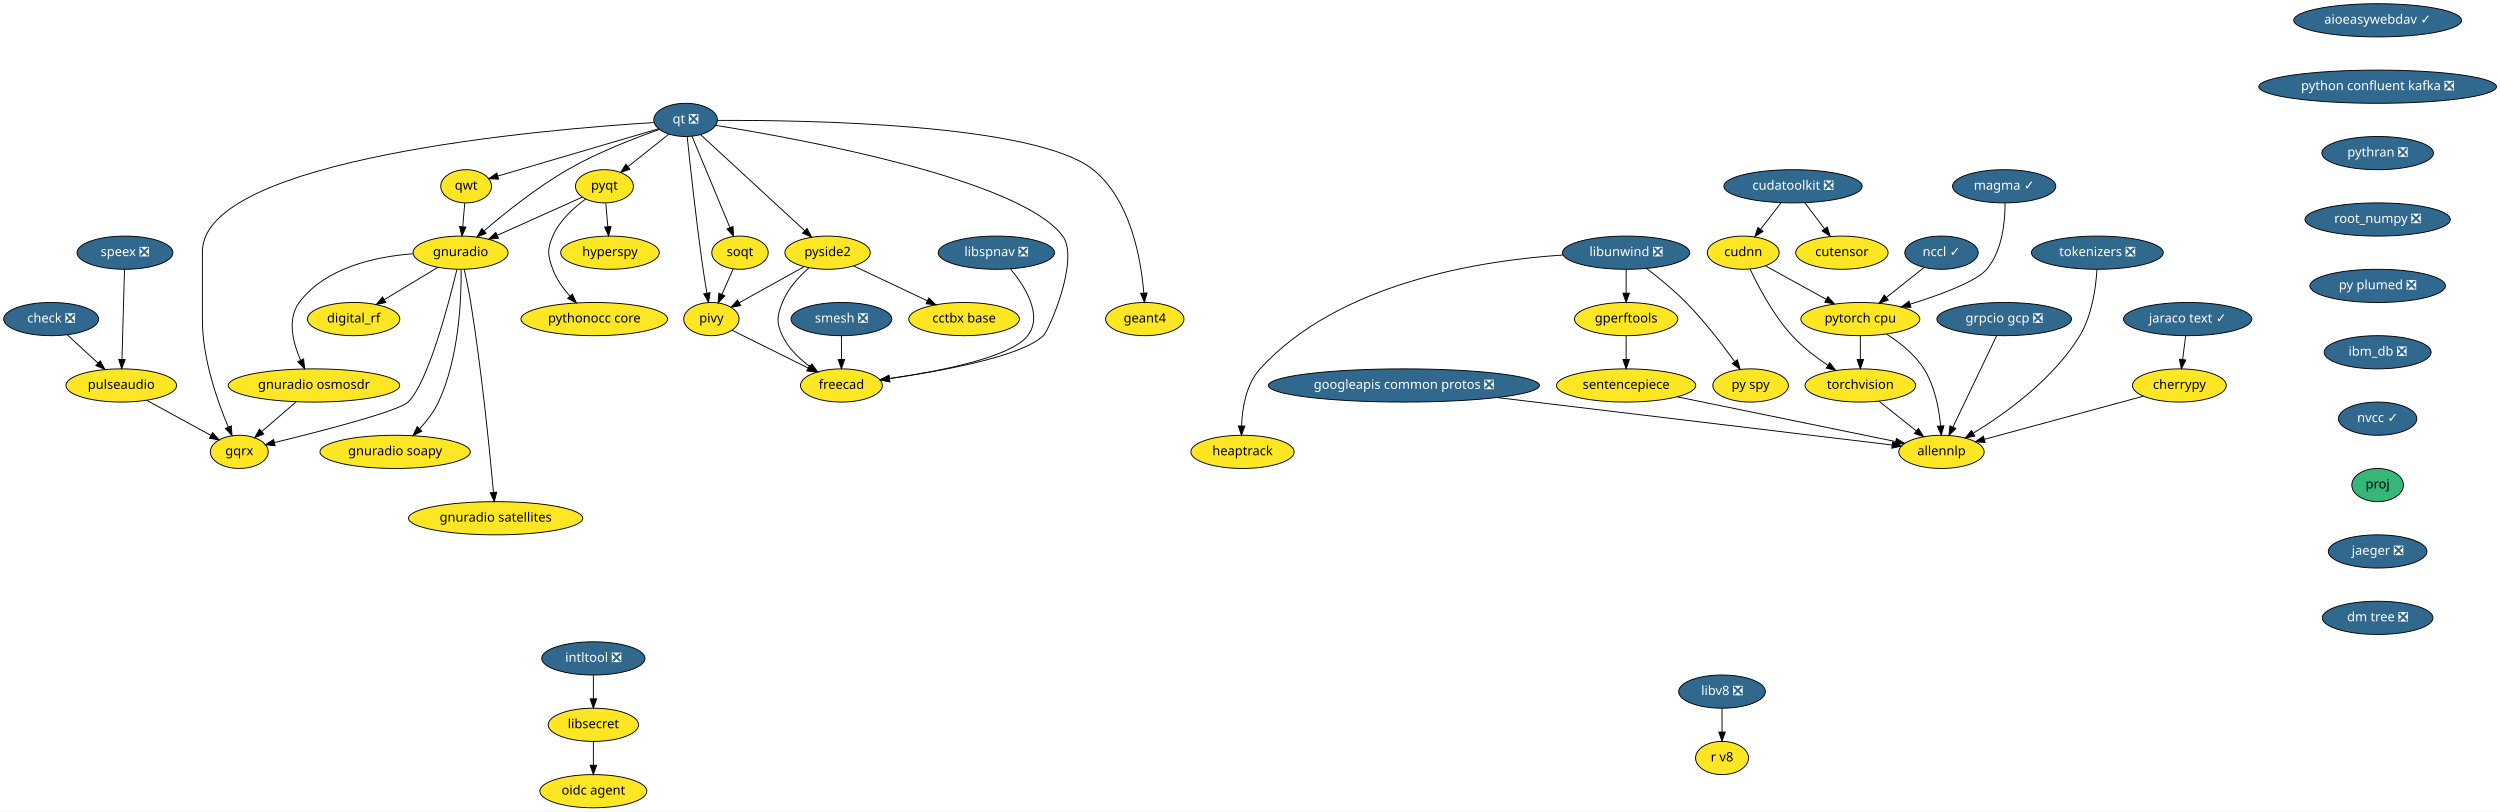
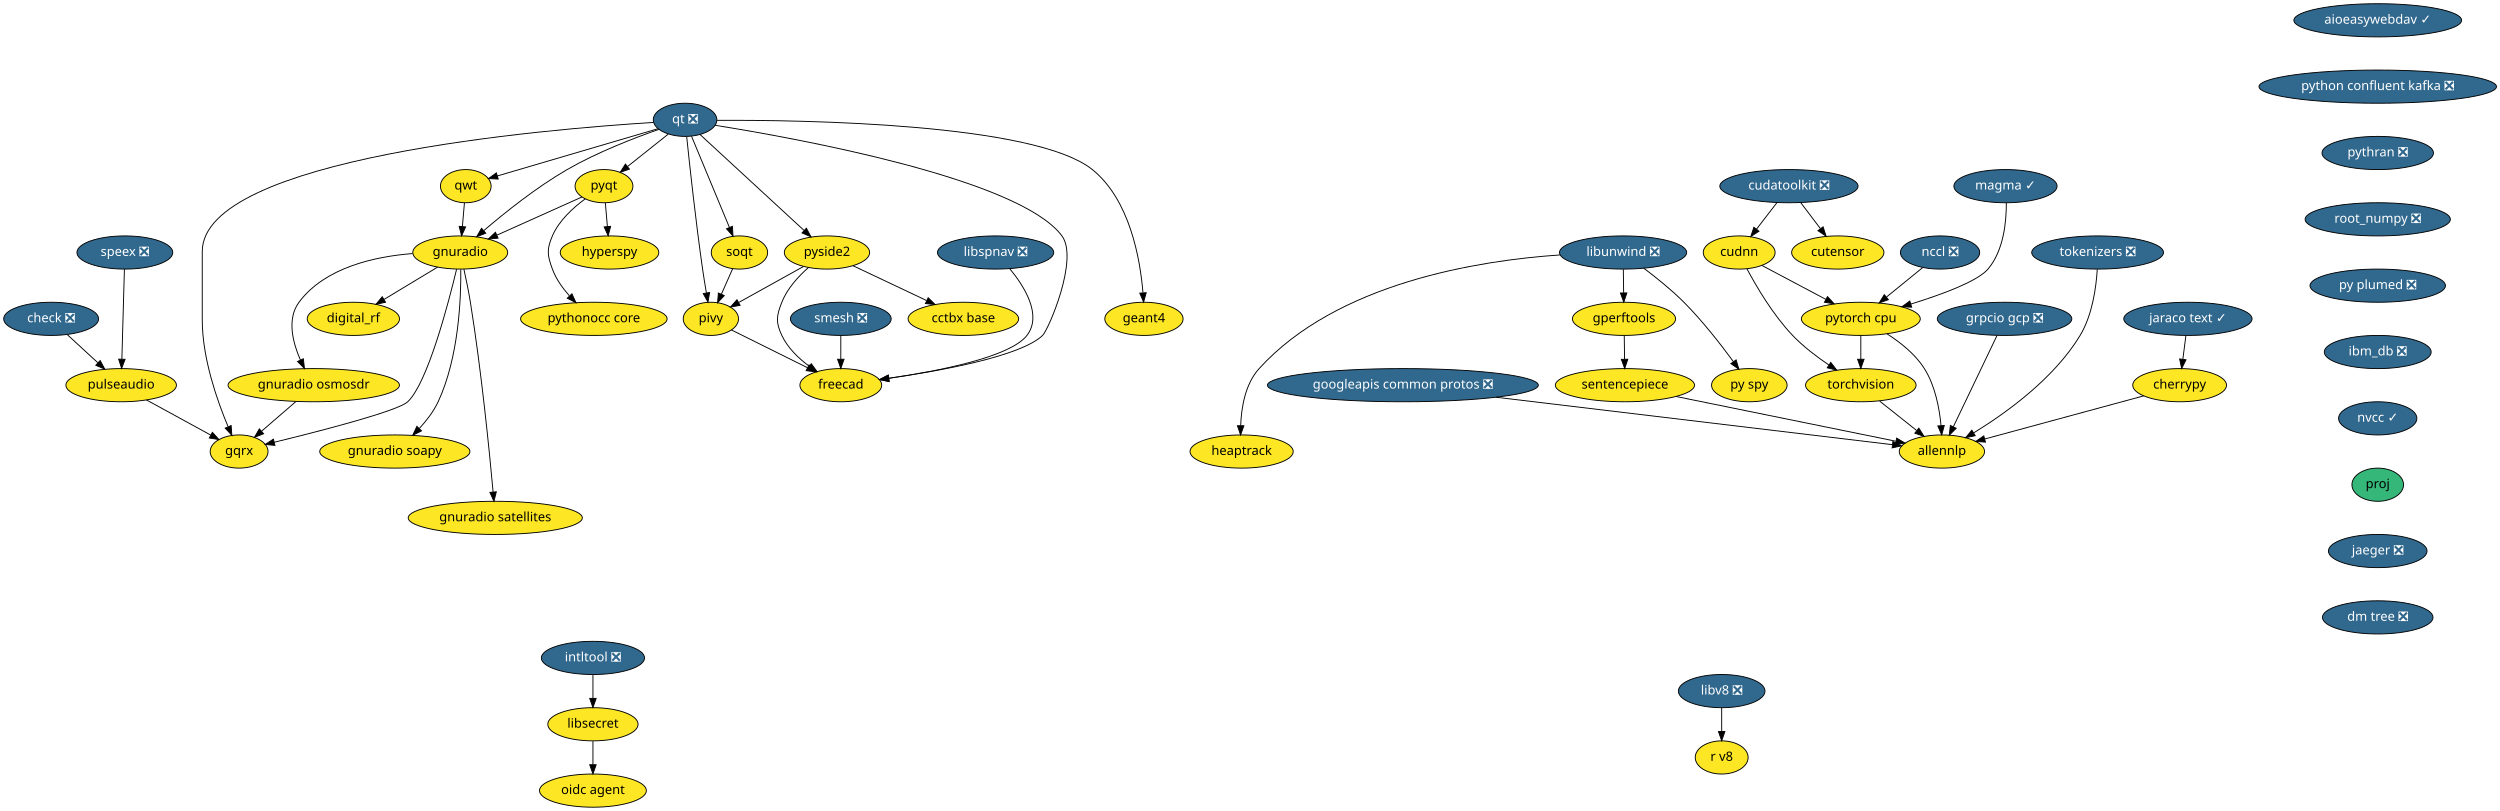
- <svg xmlns="http://www.w3.org/2000/svg" xmlns:xlink="http://www.w3.org/1999/xlink" width="2711pt" height="880pt" viewBox="0.00 0.00 2711.19 880.00">
+ <svg xmlns="http://www.w3.org/2000/svg" xmlns:xlink="http://www.w3.org/1999/xlink" width="2713pt" height="880pt" viewBox="0.00 0.00 2713.19 880.00">
  <g id="graph0" class="graph" transform="scale(1 1) rotate(0) translate(4 876)">
-     <polygon fill="white" stroke="transparent" points="-4,4 -4,-876 2707.19,-876 2707.19,4 -4,4" />
+     <polygon fill="white" stroke="transparent" points="-4,4 -4,-876 2709.19,-876 2709.19,4 -4,4" />
    <g id="node1" class="node">
      <g id="a_node1">
        <a xlink:href="https://github.com/conda-forge/aioeasywebdav-feedstock/pull/10" xlink:title="aioeasywebdav ✓">
-           <ellipse fill="#31688e" stroke="black" cx="2574.5" cy="-854" rx="91" ry="18" />
-           <text text-anchor="middle" x="2574.5" y="-850.3" font-family="Times-Roman" font-size="14.00" fill="white">aioeasywebdav ✓</text>
+           <ellipse fill="#31688e" stroke="black" cx="2576.5" cy="-854" rx="91" ry="18" />
+           <text text-anchor="middle" x="2576.5" y="-850.3" font-family="Times-Roman" font-size="14.00" fill="white">aioeasywebdav ✓</text>
        </a>
      </g>
    </g>
    <g id="node2" class="node">
      <g id="a_node2">
        <a xlink:href="https://github.com/conda-forge/python-confluent-kafka-feedstock/pull/37" xlink:title="python confluent kafka ❎">
-           <ellipse fill="#31688e" stroke="black" cx="2574.5" cy="-782" rx="128.88" ry="18" />
-           <text text-anchor="middle" x="2574.5" y="-778.3" font-family="Times-Roman" font-size="14.00" fill="white">python confluent kafka ❎</text>
+           <ellipse fill="#31688e" stroke="black" cx="2576.5" cy="-782" rx="128.88" ry="18" />
+           <text text-anchor="middle" x="2576.5" y="-778.3" font-family="Times-Roman" font-size="14.00" fill="white">python confluent kafka ❎</text>
        </a>
      </g>
    </g>
    <g id="node25" class="node">
      <g id="a_node25">
        <a xlink:href="https://github.com/conda-forge/pythran-feedstock/pull/50" xlink:title="pythran ❎">
-           <ellipse fill="#31688e" stroke="black" cx="2574.5" cy="-710" rx="60.5" ry="18" />
-           <text text-anchor="middle" x="2574.5" y="-706.3" font-family="Times-Roman" font-size="14.00" fill="white">pythran ❎</text>
+           <ellipse fill="#31688e" stroke="black" cx="2576.5" cy="-710" rx="60.5" ry="18" />
+           <text text-anchor="middle" x="2576.5" y="-706.3" font-family="Times-Roman" font-size="14.00" fill="white">pythran ❎</text>
        </a>
      </g>
    </g>
    <g id="node3" class="node">
      <g id="a_node3">
        <a xlink:href="https://github.com/conda-forge/check-feedstock/pull/19" xlink:title="check ❎">
          <ellipse fill="#31688e" stroke="black" cx="51.5" cy="-530" rx="51.5" ry="18" />
          <text text-anchor="middle" x="51.5" y="-526.3" font-family="Times-Roman" font-size="14.00" fill="white">check ❎</text>
        </a>
      </g>
    </g>
    <g id="node4" class="node">
      <g id="a_node4">
        <a xlink:href="https://github.com/conda-forge/pulseaudio-feedstock" xlink:title="pulseaudio">
          <ellipse fill="#fde725" stroke="black" cx="127.5" cy="-458" rx="60" ry="18" />
          <text text-anchor="middle" x="127.5" y="-454.3" font-family="Times-Roman" font-size="14.00">pulseaudio</text>
        </a>
      </g>
    </g>
    <g id="edge2" class="edge">
      <path fill="none" stroke="black" d="M69.13,-512.76C78.94,-503.73 91.32,-492.33 102.15,-482.35" />
      <polygon fill="black" stroke="black" points="104.72,-484.74 109.71,-475.39 99.98,-479.59 104.72,-484.74" />
    </g>
    <g id="node5" class="node">
      <g id="a_node5">
        <a xlink:href="https://github.com/conda-forge/gqrx-feedstock" xlink:title="gqrx">
          <ellipse fill="#fde725" stroke="black" cx="255.5" cy="-386" rx="31.4" ry="18" />
          <text text-anchor="middle" x="255.5" y="-382.3" font-family="Times-Roman" font-size="14.00">gqrx</text>
        </a>
      </g>
    </g>
    <g id="edge3" class="edge">
      <path fill="none" stroke="black" d="M154.96,-441.98C175.44,-430.79 203.42,-415.48 224.66,-403.86" />
      <polygon fill="black" stroke="black" points="226.51,-406.84 233.61,-398.97 223.15,-400.7 226.51,-406.84" />
    </g>
    <g id="node6" class="node">
      <g id="a_node6">
        <a xlink:href="https://github.com/conda-forge/cherrypy-feedstock" xlink:title="cherrypy">
-           <ellipse fill="#fde725" stroke="black" cx="2359.5" cy="-458" rx="50.89" ry="18" />
-           <text text-anchor="middle" x="2359.5" y="-454.3" font-family="Times-Roman" font-size="14.00">cherrypy</text>
+           <ellipse fill="#fde725" stroke="black" cx="2361.5" cy="-458" rx="50.89" ry="18" />
+           <text text-anchor="middle" x="2361.5" y="-454.3" font-family="Times-Roman" font-size="14.00">cherrypy</text>
        </a>
      </g>
    </g>
    <g id="node7" class="node">
      <g id="a_node7">
        <a xlink:href="https://github.com/conda-forge/allennlp-feedstock" xlink:title="allennlp">
-           <ellipse fill="#fde725" stroke="black" cx="2101.5" cy="-386" rx="46.29" ry="18" />
-           <text text-anchor="middle" x="2101.5" y="-382.3" font-family="Times-Roman" font-size="14.00">allennlp</text>
+           <ellipse fill="#fde725" stroke="black" cx="2103.5" cy="-386" rx="46.29" ry="18" />
+           <text text-anchor="middle" x="2103.5" y="-382.3" font-family="Times-Roman" font-size="14.00">allennlp</text>
        </a>
      </g>
    </g>
    <g id="edge4" class="edge">
-       <path fill="none" stroke="black" d="M2320.6,-446.44C2274.37,-433.9 2197.32,-413 2147.99,-399.61" />
-       <polygon fill="black" stroke="black" points="2148.78,-396.2 2138.21,-396.96 2146.95,-402.96 2148.78,-396.2" />
+       <path fill="none" stroke="black" d="M2322.6,-446.44C2276.37,-433.9 2199.32,-413 2149.99,-399.61" />
+       <polygon fill="black" stroke="black" points="2150.78,-396.2 2140.21,-396.96 2148.95,-402.96 2150.78,-396.2" />
    </g>
    <g id="node8" class="node">
      <g id="a_node8">
        <a xlink:href="https://github.com/conda-forge/googleapis-common-protos-feedstock/pull/27" xlink:title="googleapis common protos ❎">
          <ellipse fill="#31688e" stroke="black" cx="1518.5" cy="-458" rx="147" ry="18" />
          <text text-anchor="middle" x="1518.5" y="-454.3" font-family="Times-Roman" font-size="14.00" fill="white">googleapis common protos ❎</text>
        </a>
      </g>
    </g>
    <g id="edge5" class="edge">
-       <path fill="none" stroke="black" d="M1619.39,-444.89C1743.75,-429.95 1950.54,-405.13 2047.81,-393.45" />
-       <polygon fill="black" stroke="black" points="2048.48,-396.89 2058,-392.22 2047.65,-389.94 2048.48,-396.89" />
+       <path fill="none" stroke="black" d="M1619.73,-444.89C1744.52,-429.95 1952.02,-405.13 2049.62,-393.45" />
+       <polygon fill="black" stroke="black" points="2050.33,-396.89 2059.85,-392.22 2049.5,-389.94 2050.33,-396.89" />
    </g>
    <g id="node9" class="node">
      <g id="a_node9">
        <a xlink:href="https://github.com/conda-forge/hyperspy-feedstock" xlink:title="hyperspy">
          <ellipse fill="#fde725" stroke="black" cx="657.5" cy="-602" rx="53.5" ry="18" />
          <text text-anchor="middle" x="657.5" y="-598.3" font-family="Times-Roman" font-size="14.00">hyperspy</text>
        </a>
      </g>
    </g>
    <g id="node10" class="node">
      <g id="a_node10">
        <a xlink:href="https://github.com/conda-forge/intltool-feedstock/pull/5" xlink:title="intltool ❎">
          <ellipse fill="#31688e" stroke="black" cx="639.5" cy="-162" rx="56" ry="18" />
          <text text-anchor="middle" x="639.5" y="-158.3" font-family="Times-Roman" font-size="14.00" fill="white">intltool ❎</text>
        </a>
      </g>
    </g>
    <g id="node11" class="node">
      <g id="a_node11">
        <a xlink:href="https://github.com/conda-forge/libsecret-feedstock" xlink:title="libsecret">
          <ellipse fill="#fde725" stroke="black" cx="639.5" cy="-90" rx="48.99" ry="18" />
          <text text-anchor="middle" x="639.5" y="-86.3" font-family="Times-Roman" font-size="14.00">libsecret</text>
        </a>
      </g>
    </g>
    <g id="edge6" class="edge">
      <path fill="none" stroke="black" d="M639.5,-143.7C639.5,-135.98 639.5,-126.71 639.5,-118.11" />
      <polygon fill="black" stroke="black" points="643,-118.1 639.5,-108.1 636,-118.1 643,-118.1" />
    </g>
    <g id="node12" class="node">
      <g id="a_node12">
        <a xlink:href="https://github.com/conda-forge/oidc-agent-feedstock" xlink:title="oidc agent">
          <ellipse fill="#fde725" stroke="black" cx="639.5" cy="-18" rx="58" ry="18" />
          <text text-anchor="middle" x="639.5" y="-14.3" font-family="Times-Roman" font-size="14.00">oidc agent</text>
        </a>
      </g>
    </g>
    <g id="edge7" class="edge">
      <path fill="none" stroke="black" d="M639.5,-71.7C639.5,-63.98 639.5,-54.71 639.5,-46.11" />
      <polygon fill="black" stroke="black" points="643,-46.1 639.5,-36.1 636,-46.1 643,-46.1" />
    </g>
    <g id="node13" class="node">
      <g id="a_node13">
        <a xlink:href="https://github.com/conda-forge/libunwind-feedstock/pull/14" xlink:title="libunwind ❎">
-           <ellipse fill="#31688e" stroke="black" cx="1759.5" cy="-602" rx="69" ry="18" />
-           <text text-anchor="middle" x="1759.5" y="-598.3" font-family="Times-Roman" font-size="14.00" fill="white">libunwind ❎</text>
+           <ellipse fill="#31688e" stroke="black" cx="1757.5" cy="-602" rx="69" ry="18" />
+           <text text-anchor="middle" x="1757.5" y="-598.3" font-family="Times-Roman" font-size="14.00" fill="white">libunwind ❎</text>
        </a>
      </g>
    </g>
    <g id="node14" class="node">
      <g id="a_node14">
        <a xlink:href="https://github.com/conda-forge/gperftools-feedstock" xlink:title="gperftools">
-           <ellipse fill="#fde725" stroke="black" cx="1759.5" cy="-530" rx="56" ry="18" />
-           <text text-anchor="middle" x="1759.5" y="-526.3" font-family="Times-Roman" font-size="14.00">gperftools</text>
+           <ellipse fill="#fde725" stroke="black" cx="1758.5" cy="-530" rx="56" ry="18" />
+           <text text-anchor="middle" x="1758.5" y="-526.3" font-family="Times-Roman" font-size="14.00">gperftools</text>
        </a>
      </g>
    </g>
    <g id="edge8" class="edge">
-       <path fill="none" stroke="black" d="M1759.5,-583.7C1759.5,-575.98 1759.5,-566.71 1759.5,-558.11" />
-       <polygon fill="black" stroke="black" points="1763,-558.1 1759.5,-548.1 1756,-558.1 1763,-558.1" />
+       <path fill="none" stroke="black" d="M1757.75,-583.7C1757.86,-575.98 1757.99,-566.71 1758.11,-558.11" />
+       <polygon fill="black" stroke="black" points="1761.61,-558.15 1758.26,-548.1 1754.61,-558.05 1761.61,-558.15" />
    </g>
    <g id="node15" class="node">
      <g id="a_node15">
        <a xlink:href="https://github.com/conda-forge/py-spy-feedstock" xlink:title="py spy">
          <ellipse fill="#fde725" stroke="black" cx="1894.5" cy="-458" rx="41" ry="18" />
          <text text-anchor="middle" x="1894.5" y="-454.3" font-family="Times-Roman" font-size="14.00">py spy</text>
        </a>
      </g>
    </g>
    <g id="edge9" class="edge">
-       <path fill="none" stroke="black" d="M1781.6,-584.93C1794.68,-574.96 1811.23,-561.5 1824.5,-548 1844.24,-527.91 1863.82,-502.42 1877.23,-483.87" />
-       <polygon fill="black" stroke="black" points="1880.15,-485.81 1883.11,-475.64 1874.45,-481.74 1880.15,-485.81" />
+       <path fill="none" stroke="black" d="M1779.93,-584.95C1793.2,-574.99 1810.01,-561.53 1823.5,-548 1843.62,-527.82 1863.59,-502.14 1877.21,-483.56" />
+       <polygon fill="black" stroke="black" points="1880.15,-485.47 1883.17,-475.31 1874.47,-481.37 1880.15,-485.47" />
    </g>
    <g id="node16" class="node">
      <g id="a_node16">
        <a xlink:href="https://github.com/conda-forge/heaptrack-feedstock" xlink:title="heaptrack">
          <ellipse fill="#fde725" stroke="black" cx="1343.5" cy="-386" rx="56" ry="18" />
          <text text-anchor="middle" x="1343.5" y="-382.3" font-family="Times-Roman" font-size="14.00">heaptrack</text>
        </a>
      </g>
    </g>
    <g id="edge10" class="edge">
-       <path fill="none" stroke="black" d="M1690.97,-599.47C1601.86,-593.61 1447.58,-569.55 1362.5,-476 1347.34,-459.33 1343.17,-433.62 1342.46,-414.11" />
-       <polygon fill="black" stroke="black" points="1345.96,-413.97 1342.37,-404.01 1338.96,-414.04 1345.96,-413.97" />
+       <path fill="none" stroke="black" d="M1688.93,-599.34C1600.2,-593.31 1447.01,-569.05 1362.5,-476 1347.35,-459.32 1343.19,-433.61 1342.47,-414.1" />
+       <polygon fill="black" stroke="black" points="1345.96,-413.97 1342.37,-404 1338.96,-414.03 1345.96,-413.97" />
    </g>
    <g id="node17" class="node">
      <g id="a_node17">
        <a xlink:href="https://github.com/conda-forge/sentencepiece-feedstock" xlink:title="sentencepiece">
          <ellipse fill="#fde725" stroke="black" cx="1759.5" cy="-458" rx="75.5" ry="18" />
          <text text-anchor="middle" x="1759.5" y="-454.3" font-family="Times-Roman" font-size="14.00">sentencepiece</text>
        </a>
      </g>
    </g>
    <g id="edge11" class="edge">
-       <path fill="none" stroke="black" d="M1759.5,-511.7C1759.5,-503.98 1759.5,-494.71 1759.5,-486.11" />
-       <polygon fill="black" stroke="black" points="1763,-486.1 1759.5,-476.1 1756,-486.1 1763,-486.1" />
+       <path fill="none" stroke="black" d="M1758.75,-511.7C1758.86,-503.98 1758.99,-494.71 1759.11,-486.11" />
+       <polygon fill="black" stroke="black" points="1762.61,-486.15 1759.26,-476.1 1755.61,-486.05 1762.61,-486.15" />
    </g>
    <g id="edge39" class="edge">
-       <path fill="none" stroke="black" d="M1814.83,-445.68C1880.37,-432.26 1988.6,-410.11 2051.65,-397.2" />
-       <polygon fill="black" stroke="black" points="2052.65,-400.57 2061.74,-395.14 2051.24,-393.71 2052.65,-400.57" />
+       <path fill="none" stroke="black" d="M1815.15,-445.68C1881.08,-432.26 1989.94,-410.11 2053.36,-397.2" />
+       <polygon fill="black" stroke="black" points="2054.41,-400.56 2063.51,-395.14 2053.01,-393.7 2054.41,-400.56" />
    </g>
    <g id="node18" class="node">
      <g id="a_node18">
        <a xlink:href="https://github.com/conda-forge/pyqt-feedstock" xlink:title="pyqt">
          <ellipse fill="#fde725" stroke="black" cx="651.5" cy="-674" rx="31.4" ry="18" />
          <text text-anchor="middle" x="651.5" y="-670.3" font-family="Times-Roman" font-size="14.00">pyqt</text>
        </a>
      </g>
    </g>
    <g id="edge12" class="edge">
      <path fill="none" stroke="black" d="M652.98,-655.7C653.64,-647.98 654.44,-638.71 655.18,-630.11" />
      <polygon fill="black" stroke="black" points="658.67,-630.37 656.03,-620.1 651.69,-629.77 658.67,-630.37" />
    </g>
    <g id="node19" class="node">
      <g id="a_node19">
        <a xlink:href="https://github.com/conda-forge/gnuradio-feedstock" xlink:title="gnuradio">
          <ellipse fill="#fde725" stroke="black" cx="495.5" cy="-602" rx="51.5" ry="18" />
          <text text-anchor="middle" x="495.5" y="-598.3" font-family="Times-Roman" font-size="14.00">gnuradio</text>
        </a>
      </g>
    </g>
    <g id="edge13" class="edge">
      <path fill="none" stroke="black" d="M627.47,-662.22C602.97,-651.22 564.55,-633.98 535.47,-620.93" />
      <polygon fill="black" stroke="black" points="536.55,-617.58 526,-616.68 533.69,-623.97 536.55,-617.58" />
    </g>
    <g id="node20" class="node">
      <g id="a_node20">
        <a xlink:href="https://github.com/conda-forge/pythonocc-core-feedstock" xlink:title="pythonocc core">
          <ellipse fill="#fde725" stroke="black" cx="640.5" cy="-530" rx="79.5" ry="18" />
          <text text-anchor="middle" x="640.5" y="-526.3" font-family="Times-Roman" font-size="14.00">pythonocc core</text>
        </a>
      </g>
    </g>
    <g id="edge14" class="edge">
      <path fill="none" stroke="black" d="M631.15,-660.21C618.28,-650.84 602.75,-636.84 595.5,-620 589.17,-605.3 589.98,-599.02 595.5,-584 599.41,-573.35 606.51,-563.38 613.94,-555.02" />
      <polygon fill="black" stroke="black" points="616.7,-557.19 621.06,-547.54 611.63,-552.37 616.7,-557.19" />
    </g>
    <g id="edge15" class="edge">
      <path fill="none" stroke="black" d="M491.54,-583.9C482.61,-546.73 460.02,-460.3 438.5,-440 427.84,-429.94 344.18,-408.4 293.74,-396.1" />
      <polygon fill="black" stroke="black" points="294.37,-392.65 283.82,-393.69 292.72,-399.45 294.37,-392.65" />
    </g>
    <g id="node21" class="node">
      <g id="a_node21">
        <a xlink:href="https://github.com/conda-forge/digital_rf-feedstock" xlink:title="digital_rf">
          <ellipse fill="#fde725" stroke="black" cx="379.5" cy="-530" rx="50.09" ry="18" />
          <text text-anchor="middle" x="379.5" y="-526.3" font-family="Times-Roman" font-size="14.00">digital_rf</text>
        </a>
      </g>
    </g>
    <g id="edge16" class="edge">
      <path fill="none" stroke="black" d="M470.9,-586.15C453.98,-575.95 431.31,-562.27 412.79,-551.09" />
      <polygon fill="black" stroke="black" points="414.44,-547.99 404.07,-545.82 410.82,-553.99 414.44,-547.99" />
    </g>
    <g id="node22" class="node">
      <g id="a_node22">
        <a xlink:href="https://github.com/conda-forge/gnuradio-osmosdr-feedstock" xlink:title="gnuradio osmosdr">
          <ellipse fill="#fde725" stroke="black" cx="336.5" cy="-458" rx="93" ry="18" />
          <text text-anchor="middle" x="336.5" y="-454.3" font-family="Times-Roman" font-size="14.00">gnuradio osmosdr</text>
        </a>
      </g>
    </g>
    <g id="edge17" class="edge">
      <path fill="none" stroke="black" d="M443.7,-600.84C402.98,-597.63 348.59,-585.86 320.5,-548 307.14,-529.99 313.67,-504.36 322.06,-485.23" />
      <polygon fill="black" stroke="black" points="325.24,-486.69 326.38,-476.16 318.92,-483.68 325.24,-486.69" />
    </g>
    <g id="node23" class="node">
      <g id="a_node23">
        <a xlink:href="https://github.com/conda-forge/gnuradio-soapy-feedstock" xlink:title="gnuradio soapy">
          <ellipse fill="#fde725" stroke="black" cx="424.5" cy="-386" rx="81.49" ry="18" />
          <text text-anchor="middle" x="424.5" y="-382.3" font-family="Times-Roman" font-size="14.00">gnuradio soapy</text>
        </a>
      </g>
    </g>
    <g id="edge18" class="edge">
      <path fill="none" stroke="black" d="M496.07,-583.63C496.41,-553.09 494.09,-488.4 471.5,-440 466.56,-429.42 458.82,-419.4 451.04,-410.98" />
      <polygon fill="black" stroke="black" points="453.45,-408.43 443.96,-403.72 448.44,-413.32 453.45,-408.43" />
    </g>
    <g id="node24" class="node">
      <g id="a_node24">
        <a xlink:href="https://github.com/conda-forge/gnuradio-satellites-feedstock" xlink:title="gnuradio satellites">
          <ellipse fill="#fde725" stroke="black" cx="533.5" cy="-314" rx="94.48" ry="18" />
          <text text-anchor="middle" x="533.5" y="-310.3" font-family="Times-Roman" font-size="14.00">gnuradio satellites</text>
        </a>
      </g>
    </g>
    <g id="edge19" class="edge">
      <path fill="none" stroke="black" d="M499.46,-583.89C501.75,-573.54 504.55,-560.06 506.5,-548 518.46,-473.88 527.2,-385.66 531.15,-342.1" />
      <polygon fill="black" stroke="black" points="534.65,-342.3 532.05,-332.03 527.68,-341.68 534.65,-342.3" />
    </g>
    <g id="edge57" class="edge">
      <path fill="none" stroke="black" d="M316.89,-440.05C305.78,-430.46 291.79,-418.36 279.97,-408.14" />
      <polygon fill="black" stroke="black" points="282.05,-405.31 272.19,-401.42 277.47,-410.61 282.05,-405.31" />
    </g>
    <g id="node37" class="node">
      <g id="a_node37">
        <a xlink:href="https://github.com/conda-forge/root_numpy-feedstock/pull/25" xlink:title="root_numpy ❎">
-           <ellipse fill="#31688e" stroke="black" cx="2574.5" cy="-638" rx="78.79" ry="18" />
-           <text text-anchor="middle" x="2574.5" y="-634.3" font-family="Times-Roman" font-size="14.00" fill="white">root_numpy ❎</text>
+           <ellipse fill="#31688e" stroke="black" cx="2576.5" cy="-638" rx="78.79" ry="18" />
+           <text text-anchor="middle" x="2576.5" y="-634.3" font-family="Times-Roman" font-size="14.00" fill="white">root_numpy ❎</text>
        </a>
      </g>
    </g>
    <g id="node26" class="node">
      <g id="a_node26">
        <a xlink:href="https://github.com/conda-forge/qt-feedstock/pull/184" xlink:title="qt ❎">
          <ellipse fill="#31688e" stroke="black" cx="739.5" cy="-746" rx="34.5" ry="18" />
          <text text-anchor="middle" x="739.5" y="-742.3" font-family="Times-Roman" font-size="14.00" fill="white">qt ❎</text>
        </a>
      </g>
    </g>
    <g id="edge29" class="edge">
      <path fill="none" stroke="black" d="M705.12,-743.14C588.54,-735.9 215.5,-704.79 215.5,-603 215.5,-603 215.5,-603 215.5,-529 215.5,-487.26 231.71,-441.11 243.5,-413.08" />
      <polygon fill="black" stroke="black" points="246.83,-414.19 247.6,-403.62 240.41,-411.4 246.83,-414.19" />
    </g>
    <g id="edge21" class="edge">
      <path fill="none" stroke="black" d="M721.27,-730.5C708.47,-720.32 691.19,-706.57 677.03,-695.31" />
      <polygon fill="black" stroke="black" points="679.11,-692.49 669.11,-689.01 674.76,-697.97 679.11,-692.49" />
    </g>
    <g id="edge22" class="edge">
      <path fill="none" stroke="black" d="M711.04,-735.64C684.42,-726.34 644,-710.76 611.5,-692 578.22,-672.79 543.73,-645.17 521.1,-625.81" />
      <polygon fill="black" stroke="black" points="523.18,-622.98 513.32,-619.08 518.6,-628.27 523.18,-622.98" />
    </g>
    <g id="node27" class="node">
      <g id="a_node27">
        <a xlink:href="https://github.com/conda-forge/qwt-feedstock" xlink:title="qwt">
          <ellipse fill="#fde725" stroke="black" cx="501.5" cy="-674" rx="27.5" ry="18" />
          <text text-anchor="middle" x="501.5" y="-670.3" font-family="Times-Roman" font-size="14.00">qwt</text>
        </a>
      </g>
    </g>
    <g id="edge23" class="edge">
      <path fill="none" stroke="black" d="M709.84,-736.28C665.61,-723.27 582.57,-698.84 535.79,-685.09" />
      <polygon fill="black" stroke="black" points="536.69,-681.7 526.11,-682.24 534.72,-688.42 536.69,-681.7" />
    </g>
    <g id="node28" class="node">
      <g id="a_node28">
        <a xlink:href="https://github.com/conda-forge/pivy-feedstock" xlink:title="pivy">
          <ellipse fill="#fde725" stroke="black" cx="767.5" cy="-530" rx="30" ry="18" />
          <text text-anchor="middle" x="767.5" y="-526.3" font-family="Times-Roman" font-size="14.00">pivy</text>
        </a>
      </g>
    </g>
    <g id="edge24" class="edge">
      <path fill="none" stroke="black" d="M741.26,-727.57C744.32,-697.99 751.01,-636.1 758.5,-584 759.71,-575.56 761.21,-566.38 762.63,-558.08" />
      <polygon fill="black" stroke="black" points="766.09,-558.6 764.36,-548.15 759.19,-557.4 766.09,-558.6" />
    </g>
    <g id="node29" class="node">
      <g id="a_node29">
        <a xlink:href="https://github.com/conda-forge/pyside2-feedstock" xlink:title="pyside2">
          <ellipse fill="#fde725" stroke="black" cx="893.5" cy="-602" rx="46.29" ry="18" />
          <text text-anchor="middle" x="893.5" y="-598.3" font-family="Times-Roman" font-size="14.00">pyside2</text>
        </a>
      </g>
    </g>
    <g id="edge25" class="edge">
      <path fill="none" stroke="black" d="M755.69,-730.07C782.6,-705.26 836.72,-655.36 868.54,-626.01" />
      <polygon fill="black" stroke="black" points="871.14,-628.38 876.12,-619.02 866.4,-623.23 871.14,-628.38" />
    </g>
    <g id="node30" class="node">
      <g id="a_node30">
        <a xlink:href="https://github.com/conda-forge/soqt-feedstock" xlink:title="soqt">
          <ellipse fill="#fde725" stroke="black" cx="798.5" cy="-602" rx="30.59" ry="18" />
          <text text-anchor="middle" x="798.5" y="-598.3" font-family="Times-Roman" font-size="14.00">soqt</text>
        </a>
      </g>
    </g>
    <g id="edge26" class="edge">
      <path fill="none" stroke="black" d="M746.5,-728.15C756.66,-703.71 775.58,-658.17 787.58,-629.29" />
      <polygon fill="black" stroke="black" points="790.9,-630.4 791.51,-619.82 784.44,-627.72 790.9,-630.4" />
    </g>
    <g id="node31" class="node">
      <g id="a_node31">
        <a xlink:href="https://github.com/conda-forge/freecad-feedstock" xlink:title="freecad">
          <ellipse fill="#fde725" stroke="black" cx="908.5" cy="-458" rx="44.39" ry="18" />
          <text text-anchor="middle" x="908.5" y="-454.3" font-family="Times-Roman" font-size="14.00">freecad</text>
        </a>
      </g>
    </g>
    <g id="edge27" class="edge">
      <path fill="none" stroke="black" d="M772.08,-740.06C860.69,-725.9 1102.51,-682.15 1148.5,-620 1167.05,-594.94 1133.66,-517.88 1127.5,-512 1103.81,-489.38 1017.42,-473.68 960.48,-465.52" />
      <polygon fill="black" stroke="black" points="960.95,-462.05 950.56,-464.13 959.98,-468.98 960.95,-462.05" />
    </g>
    <g id="node32" class="node">
      <g id="a_node32">
        <a xlink:href="https://github.com/conda-forge/geant4-feedstock" xlink:title="geant4">
          <ellipse fill="#fde725" stroke="black" cx="1237.5" cy="-530" rx="42.49" ry="18" />
          <text text-anchor="middle" x="1237.5" y="-526.3" font-family="Times-Roman" font-size="14.00">geant4</text>
        </a>
      </g>
    </g>
    <g id="edge28" class="edge">
      <path fill="none" stroke="black" d="M774.02,-745.43C866.84,-745.88 1118.96,-742.34 1181.5,-692 1222.14,-659.29 1233.36,-595.3 1236.41,-558.61" />
      <polygon fill="black" stroke="black" points="1239.94,-558.38 1237.12,-548.16 1232.95,-557.9 1239.94,-558.38" />
    </g>
    <g id="edge30" class="edge">
      <path fill="none" stroke="black" d="M500.02,-655.7C499.36,-647.98 498.56,-638.71 497.82,-630.11" />
      <polygon fill="black" stroke="black" points="501.31,-629.77 496.97,-620.1 494.33,-630.37 501.31,-629.77" />
    </g>
    <g id="edge31" class="edge">
      <path fill="none" stroke="black" d="M789.84,-517.91C811.97,-506.92 846.23,-489.91 872.26,-476.99" />
      <polygon fill="black" stroke="black" points="874.04,-480.02 881.44,-472.43 870.93,-473.75 874.04,-480.02" />
    </g>
    <g id="edge32" class="edge">
      <path fill="none" stroke="black" d="M868,-586.83C847.71,-575.56 819.25,-559.75 797.79,-547.83" />
      <polygon fill="black" stroke="black" points="799.22,-544.62 788.78,-542.82 795.82,-550.74 799.22,-544.62" />
    </g>
    <g id="edge33" class="edge">
      <path fill="none" stroke="black" d="M873.39,-585.7C862.6,-576.19 850.35,-562.94 844.5,-548 838.67,-533.1 837.69,-526.48 844.5,-512 850.87,-498.45 862.6,-487.17 874.29,-478.55" />
      <polygon fill="black" stroke="black" points="876.47,-481.31 882.72,-472.76 872.5,-475.54 876.47,-481.31" />
    </g>
    <g id="node33" class="node">
      <g id="a_node33">
        <a xlink:href="https://github.com/conda-forge/cctbx-base-feedstock" xlink:title="cctbx base">
          <ellipse fill="#fde725" stroke="black" cx="1041.5" cy="-530" rx="60" ry="18" />
          <text text-anchor="middle" x="1041.5" y="-526.3" font-family="Times-Roman" font-size="14.00">cctbx base</text>
        </a>
      </g>
    </g>
    <g id="edge34" class="edge">
      <path fill="none" stroke="black" d="M921.69,-587.67C944.29,-576.98 976.31,-561.83 1001.56,-549.89" />
      <polygon fill="black" stroke="black" points="1003.32,-552.93 1010.87,-545.49 1000.33,-546.6 1003.32,-552.93" />
    </g>
    <g id="edge35" class="edge">
      <path fill="none" stroke="black" d="M791.15,-584.41C787.49,-576.13 782.97,-565.92 778.86,-556.66" />
      <polygon fill="black" stroke="black" points="782.04,-555.2 774.79,-547.47 775.64,-558.03 782.04,-555.2" />
    </g>
    <g id="node34" class="node">
      <g id="a_node34">
        <a xlink:href="https://github.com/conda-forge/speex-feedstock/pull/7" xlink:title="speex ❎">
          <ellipse fill="#31688e" stroke="black" cx="131.5" cy="-602" rx="52" ry="18" />
          <text text-anchor="middle" x="131.5" y="-598.3" font-family="Times-Roman" font-size="14.00" fill="white">speex ❎</text>
        </a>
      </g>
    </g>
    <g id="edge36" class="edge">
      <path fill="none" stroke="black" d="M131.02,-583.87C130.34,-559.67 129.08,-515.21 128.27,-486.39" />
      <polygon fill="black" stroke="black" points="131.76,-486.09 127.98,-476.19 124.77,-486.28 131.76,-486.09" />
    </g>
    <g id="node35" class="node">
      <g id="a_node35">
        <a xlink:href="https://github.com/conda-forge/torchvision-feedstock" xlink:title="torchvision">
-           <ellipse fill="#fde725" stroke="black" cx="2013.5" cy="-458" rx="60" ry="18" />
-           <text text-anchor="middle" x="2013.5" y="-454.3" font-family="Times-Roman" font-size="14.00">torchvision</text>
+           <ellipse fill="#fde725" stroke="black" cx="2015.5" cy="-458" rx="60" ry="18" />
+           <text text-anchor="middle" x="2015.5" y="-454.3" font-family="Times-Roman" font-size="14.00">torchvision</text>
        </a>
      </g>
    </g>
    <g id="edge37" class="edge">
-       <path fill="none" stroke="black" d="M2033.91,-440.76C2045.82,-431.29 2061.01,-419.21 2073.97,-408.9" />
-       <polygon fill="black" stroke="black" points="2076.46,-411.39 2082.11,-402.43 2072.1,-405.91 2076.46,-411.39" />
+       <path fill="none" stroke="black" d="M2035.91,-440.76C2047.82,-431.29 2063.01,-419.21 2075.97,-408.9" />
+       <polygon fill="black" stroke="black" points="2078.46,-411.39 2084.11,-402.43 2074.1,-405.91 2078.46,-411.39" />
    </g>
    <g id="node36" class="node">
      <g id="a_node36">
        <a xlink:href="https://github.com/conda-forge/smesh-feedstock/pull/48" xlink:title="smesh ❎">
          <ellipse fill="#31688e" stroke="black" cx="908.5" cy="-530" rx="54.69" ry="18" />
          <text text-anchor="middle" x="908.5" y="-526.3" font-family="Times-Roman" font-size="14.00" fill="white">smesh ❎</text>
        </a>
      </g>
    </g>
    <g id="edge38" class="edge">
      <path fill="none" stroke="black" d="M908.5,-511.7C908.5,-503.98 908.5,-494.71 908.5,-486.11" />
      <polygon fill="black" stroke="black" points="912,-486.1 908.5,-476.1 905,-486.1 912,-486.1" />
    </g>
    <g id="node38" class="node">
      <g id="a_node38">
        <a xlink:href="https://github.com/conda-forge/py-plumed-feedstock/pull/16" xlink:title="py plumed ❎">
-           <ellipse fill="#31688e" stroke="black" cx="2574.5" cy="-566" rx="73.5" ry="18" />
-           <text text-anchor="middle" x="2574.5" y="-562.3" font-family="Times-Roman" font-size="14.00" fill="white">py plumed ❎</text>
+           <ellipse fill="#31688e" stroke="black" cx="2576.5" cy="-566" rx="73.5" ry="18" />
+           <text text-anchor="middle" x="2576.5" y="-562.3" font-family="Times-Roman" font-size="14.00" fill="white">py plumed ❎</text>
        </a>
      </g>
    </g>
    <g id="node41" class="node">
      <g id="a_node41">
        <a xlink:href="https://github.com/conda-forge/ibm_db-feedstock/pull/33" xlink:title="ibm_db ❎">
-           <ellipse fill="#31688e" stroke="black" cx="2574.5" cy="-494" rx="58" ry="18" />
-           <text text-anchor="middle" x="2574.5" y="-490.3" font-family="Times-Roman" font-size="14.00" fill="white">ibm_db ❎</text>
+           <ellipse fill="#31688e" stroke="black" cx="2576.5" cy="-494" rx="58" ry="18" />
+           <text text-anchor="middle" x="2576.5" y="-490.3" font-family="Times-Roman" font-size="14.00" fill="white">ibm_db ❎</text>
        </a>
      </g>
    </g>
    <g id="node39" class="node">
      <g id="a_node39">
        <a xlink:href="https://github.com/conda-forge/pytorch-cpu-feedstock" xlink:title="pytorch cpu">
-           <ellipse fill="#fde725" stroke="black" cx="2013.5" cy="-530" rx="64.5" ry="18" />
-           <text text-anchor="middle" x="2013.5" y="-526.3" font-family="Times-Roman" font-size="14.00">pytorch cpu</text>
+           <ellipse fill="#fde725" stroke="black" cx="2015.5" cy="-530" rx="64.5" ry="18" />
+           <text text-anchor="middle" x="2015.5" y="-526.3" font-family="Times-Roman" font-size="14.00">pytorch cpu</text>
        </a>
      </g>
    </g>
    <g id="edge42" class="edge">
-       <path fill="none" stroke="black" d="M2041.99,-513.67C2056.27,-504.56 2072.58,-491.71 2082.5,-476 2094.2,-457.46 2098.8,-432.87 2100.56,-414.23" />
-       <polygon fill="black" stroke="black" points="2104.07,-414.27 2101.3,-404.04 2097.08,-413.76 2104.07,-414.27" />
+       <path fill="none" stroke="black" d="M2043.99,-513.67C2058.27,-504.56 2074.58,-491.71 2084.5,-476 2096.2,-457.46 2100.8,-432.87 2102.56,-414.23" />
+       <polygon fill="black" stroke="black" points="2106.07,-414.27 2103.3,-404.04 2099.08,-413.76 2106.07,-414.27" />
    </g>
    <g id="edge43" class="edge">
-       <path fill="none" stroke="black" d="M2013.5,-511.7C2013.5,-503.98 2013.5,-494.71 2013.5,-486.11" />
-       <polygon fill="black" stroke="black" points="2017,-486.1 2013.5,-476.1 2010,-486.1 2017,-486.1" />
+       <path fill="none" stroke="black" d="M2015.5,-511.7C2015.5,-503.98 2015.5,-494.71 2015.5,-486.11" />
+       <polygon fill="black" stroke="black" points="2019,-486.1 2015.5,-476.1 2012,-486.1 2019,-486.1" />
    </g>
    <g id="node40" class="node">
      <g id="a_node40">
        <a xlink:href="https://github.com/conda-forge/grpcio-gcp-feedstock/pull/9" xlink:title="grpcio gcp ❎">
-           <ellipse fill="#31688e" stroke="black" cx="2169.5" cy="-530" rx="73" ry="18" />
-           <text text-anchor="middle" x="2169.5" y="-526.3" font-family="Times-Roman" font-size="14.00" fill="white">grpcio gcp ❎</text>
+           <ellipse fill="#31688e" stroke="black" cx="2171.5" cy="-530" rx="73" ry="18" />
+           <text text-anchor="middle" x="2171.5" y="-526.3" font-family="Times-Roman" font-size="14.00" fill="white">grpcio gcp ❎</text>
        </a>
      </g>
    </g>
    <g id="edge44" class="edge">
-       <path fill="none" stroke="black" d="M2161.3,-511.87C2149.49,-487.22 2127.62,-441.54 2113.85,-412.79" />
-       <polygon fill="black" stroke="black" points="2117,-411.26 2109.52,-403.75 2110.68,-414.28 2117,-411.26" />
+       <path fill="none" stroke="black" d="M2163.3,-511.87C2151.49,-487.22 2129.62,-441.54 2115.85,-412.79" />
+       <polygon fill="black" stroke="black" points="2119,-411.26 2111.52,-403.75 2112.68,-414.28 2119,-411.26" />
    </g>
    <g id="node42" class="node">
      <g id="a_node42">
        <a xlink:href="https://github.com/conda-forge/nvcc-feedstock/pull/67" xlink:title="nvcc ✓">
-           <ellipse fill="#31688e" stroke="black" cx="2574.5" cy="-422" rx="42.49" ry="18" />
-           <text text-anchor="middle" x="2574.5" y="-418.3" font-family="Times-Roman" font-size="14.00" fill="white">nvcc ✓</text>
+           <ellipse fill="#31688e" stroke="black" cx="2576.5" cy="-422" rx="42.49" ry="18" />
+           <text text-anchor="middle" x="2576.5" y="-418.3" font-family="Times-Roman" font-size="14.00" fill="white">nvcc ✓</text>
        </a>
      </g>
    </g>
    <g id="node49" class="node">
      <g id="a_node49">
        <a xlink:href="https://github.com/conda-forge/proj-feedstock" xlink:title="proj">
-           <ellipse fill="#35b779" stroke="black" cx="2574.5" cy="-350" rx="28" ry="18" />
-           <text text-anchor="middle" x="2574.5" y="-346.3" font-family="Times-Roman" font-size="14.00">proj</text>
+           <ellipse fill="#35b779" stroke="black" cx="2576.5" cy="-350" rx="28" ry="18" />
+           <text text-anchor="middle" x="2576.5" y="-346.3" font-family="Times-Roman" font-size="14.00">proj</text>
        </a>
      </g>
    </g>
    <g id="node43" class="node">
      <g id="a_node43">
        <a xlink:href="https://github.com/conda-forge/cudatoolkit-feedstock/pull/4" xlink:title="cudatoolkit ❎">
-           <ellipse fill="#31688e" stroke="black" cx="1940.5" cy="-674" rx="74.99" ry="18" />
-           <text text-anchor="middle" x="1940.5" y="-670.3" font-family="Times-Roman" font-size="14.00" fill="white">cudatoolkit ❎</text>
+           <ellipse fill="#31688e" stroke="black" cx="1937.5" cy="-674" rx="74.99" ry="18" />
+           <text text-anchor="middle" x="1937.5" y="-670.3" font-family="Times-Roman" font-size="14.00" fill="white">cudatoolkit ❎</text>
        </a>
      </g>
    </g>
    <g id="node44" class="node">
      <g id="a_node44">
        <a xlink:href="https://github.com/conda-forge/cudnn-feedstock" xlink:title="cudnn">
-           <ellipse fill="#fde725" stroke="black" cx="1886.5" cy="-602" rx="39" ry="18" />
-           <text text-anchor="middle" x="1886.5" y="-598.3" font-family="Times-Roman" font-size="14.00">cudnn</text>
+           <ellipse fill="#fde725" stroke="black" cx="1883.5" cy="-602" rx="39" ry="18" />
+           <text text-anchor="middle" x="1883.5" y="-598.3" font-family="Times-Roman" font-size="14.00">cudnn</text>
        </a>
      </g>
    </g>
    <g id="edge47" class="edge">
-       <path fill="none" stroke="black" d="M1927.43,-656.05C1920.76,-647.42 1912.54,-636.76 1905.22,-627.27" />
-       <polygon fill="black" stroke="black" points="1907.96,-625.09 1899.08,-619.31 1902.42,-629.36 1907.96,-625.09" />
+       <path fill="none" stroke="black" d="M1924.43,-656.05C1917.76,-647.42 1909.54,-636.76 1902.22,-627.27" />
+       <polygon fill="black" stroke="black" points="1904.96,-625.09 1896.08,-619.31 1899.42,-629.36 1904.96,-625.09" />
    </g>
    <g id="node45" class="node">
      <g id="a_node45">
        <a xlink:href="https://github.com/conda-forge/cutensor-feedstock" xlink:title="cutensor">
-           <ellipse fill="#fde725" stroke="black" cx="1993.5" cy="-602" rx="50.09" ry="18" />
-           <text text-anchor="middle" x="1993.5" y="-598.3" font-family="Times-Roman" font-size="14.00">cutensor</text>
+           <ellipse fill="#fde725" stroke="black" cx="1990.5" cy="-602" rx="50.09" ry="18" />
+           <text text-anchor="middle" x="1990.5" y="-598.3" font-family="Times-Roman" font-size="14.00">cutensor</text>
        </a>
      </g>
    </g>
    <g id="edge48" class="edge">
-       <path fill="none" stroke="black" d="M1953.33,-656.05C1959.71,-647.63 1967.55,-637.28 1974.6,-627.97" />
-       <polygon fill="black" stroke="black" points="1977.54,-629.87 1980.79,-619.79 1971.96,-625.65 1977.54,-629.87" />
+       <path fill="none" stroke="black" d="M1950.33,-656.05C1956.71,-647.63 1964.55,-637.28 1971.6,-627.97" />
+       <polygon fill="black" stroke="black" points="1974.54,-629.87 1977.79,-619.79 1968.96,-625.65 1974.54,-629.87" />
    </g>
    <g id="edge49" class="edge">
-       <path fill="none" stroke="black" d="M1893.9,-584.23C1902.82,-565.25 1919.18,-534.11 1939.5,-512 1950.73,-499.78 1965.19,-488.67 1978.35,-479.81" />
-       <polygon fill="black" stroke="black" points="1980.3,-482.72 1986.76,-474.33 1976.48,-476.86 1980.3,-482.72" />
+       <path fill="none" stroke="black" d="M1891.93,-584.28C1902.01,-565.35 1920.21,-534.25 1941.5,-512 1953.06,-499.92 1967.71,-488.77 1980.92,-479.85" />
+       <polygon fill="black" stroke="black" points="1982.9,-482.73 1989.34,-474.32 1979.06,-476.88 1982.9,-482.73" />
    </g>
    <g id="edge50" class="edge">
-       <path fill="none" stroke="black" d="M1910.69,-587.67C1929.33,-577.39 1955.42,-563.01 1976.65,-551.31" />
-       <polygon fill="black" stroke="black" points="1978.35,-554.37 1985.42,-546.48 1974.97,-548.24 1978.35,-554.37" />
+       <path fill="none" stroke="black" d="M1908.02,-588C1927.55,-577.64 1955.22,-562.97 1977.6,-551.1" />
+       <polygon fill="black" stroke="black" points="1979.32,-554.15 1986.51,-546.37 1976.04,-547.97 1979.32,-554.15" />
    </g>
    <g id="node46" class="node">
      <g id="a_node46">
        <a xlink:href="https://github.com/conda-forge/libspnav-feedstock/pull/2" xlink:title="libspnav ❎">
          <ellipse fill="#31688e" stroke="black" cx="1076.5" cy="-602" rx="63.09" ry="18" />
          <text text-anchor="middle" x="1076.5" y="-598.3" font-family="Times-Roman" font-size="14.00" fill="white">libspnav ❎</text>
        </a>
      </g>
    </g>
    <g id="edge51" class="edge">
      <path fill="none" stroke="black" d="M1091.81,-584.48C1107.53,-565.46 1127.47,-534 1110.5,-512 1092.3,-488.4 1014.16,-473.26 960.58,-465.44" />
      <polygon fill="black" stroke="black" points="960.94,-461.95 950.55,-464.02 959.96,-468.88 960.94,-461.95" />
    </g>
    <g id="node47" class="node">
      <g id="a_node47">
        <a xlink:href="https://github.com/conda-forge/libv8-feedstock/pull/66" xlink:title="libv8 ❎">
-           <ellipse fill="#31688e" stroke="black" cx="1863.5" cy="-126" rx="47" ry="18" />
-           <text text-anchor="middle" x="1863.5" y="-122.3" font-family="Times-Roman" font-size="14.00" fill="white">libv8 ❎</text>
+           <ellipse fill="#31688e" stroke="black" cx="1864.5" cy="-126" rx="47" ry="18" />
+           <text text-anchor="middle" x="1864.5" y="-122.3" font-family="Times-Roman" font-size="14.00" fill="white">libv8 ❎</text>
        </a>
      </g>
    </g>
    <g id="node48" class="node">
      <g id="a_node48">
        <a xlink:href="https://github.com/conda-forge/r-v8-feedstock" xlink:title="r v8">
-           <ellipse fill="#fde725" stroke="black" cx="1863.5" cy="-54" rx="28.7" ry="18" />
-           <text text-anchor="middle" x="1863.5" y="-50.3" font-family="Times-Roman" font-size="14.00">r v8</text>
+           <ellipse fill="#fde725" stroke="black" cx="1864.5" cy="-54" rx="28.7" ry="18" />
+           <text text-anchor="middle" x="1864.5" y="-50.3" font-family="Times-Roman" font-size="14.00">r v8</text>
        </a>
      </g>
    </g>
    <g id="edge52" class="edge">
-       <path fill="none" stroke="black" d="M1863.5,-107.7C1863.5,-99.98 1863.5,-90.71 1863.5,-82.11" />
-       <polygon fill="black" stroke="black" points="1867,-82.1 1863.5,-72.1 1860,-82.1 1867,-82.1" />
+       <path fill="none" stroke="black" d="M1864.5,-107.7C1864.5,-99.98 1864.5,-90.71 1864.5,-82.11" />
+       <polygon fill="black" stroke="black" points="1868,-82.1 1864.5,-72.1 1861,-82.1 1868,-82.1" />
    </g>
    <g id="node50" class="node">
      <g id="a_node50">
        <a xlink:href="https://github.com/conda-forge/jaeger-feedstock/pull/12" xlink:title="jaeger ❎">
-           <ellipse fill="#31688e" stroke="black" cx="2574.5" cy="-278" rx="53.5" ry="18" />
-           <text text-anchor="middle" x="2574.5" y="-274.3" font-family="Times-Roman" font-size="14.00" fill="white">jaeger ❎</text>
+           <ellipse fill="#31688e" stroke="black" cx="2576.5" cy="-278" rx="53.5" ry="18" />
+           <text text-anchor="middle" x="2576.5" y="-274.3" font-family="Times-Roman" font-size="14.00" fill="white">jaeger ❎</text>
        </a>
      </g>
    </g>
    <g id="node52" class="node">
      <g id="a_node52">
        <a xlink:href="https://github.com/conda-forge/dm-tree-feedstock/pull/4" xlink:title="dm tree ❎">
-           <ellipse fill="#31688e" stroke="black" cx="2574.5" cy="-206" rx="60" ry="18" />
-           <text text-anchor="middle" x="2574.5" y="-202.3" font-family="Times-Roman" font-size="14.00" fill="white">dm tree ❎</text>
+           <ellipse fill="#31688e" stroke="black" cx="2576.5" cy="-206" rx="60" ry="18" />
+           <text text-anchor="middle" x="2576.5" y="-202.3" font-family="Times-Roman" font-size="14.00" fill="white">dm tree ❎</text>
        </a>
      </g>
    </g>
    <g id="node51" class="node">
      <g id="a_node51">
-         <a xlink:href="https://github.com/conda-forge/nccl-feedstock/pull/47" xlink:title="nccl ✓">
-           <ellipse fill="#31688e" stroke="black" cx="2101.5" cy="-602" rx="39.79" ry="18" />
-           <text text-anchor="middle" x="2101.5" y="-598.3" font-family="Times-Roman" font-size="14.00" fill="white">nccl ✓</text>
+         <a xlink:href="https://github.com/conda-forge/nccl-feedstock/pull/47" xlink:title="nccl ❎">
+           <ellipse fill="#31688e" stroke="black" cx="2101.5" cy="-602" rx="43" ry="18" />
+           <text text-anchor="middle" x="2101.5" y="-598.3" font-family="Times-Roman" font-size="14.00" fill="white">nccl ❎</text>
        </a>
      </g>
    </g>
    <g id="edge55" class="edge">
-       <path fill="none" stroke="black" d="M2082.41,-585.81C2070.52,-576.35 2055.01,-564.02 2041.72,-553.45" />
-       <polygon fill="black" stroke="black" points="2043.79,-550.62 2033.78,-547.13 2039.43,-556.1 2043.79,-550.62" />
+       <path fill="none" stroke="black" d="M2082.41,-585.46C2070.97,-576.15 2056.2,-564.13 2043.46,-553.76" />
+       <polygon fill="black" stroke="black" points="2045.39,-550.82 2035.43,-547.22 2040.98,-556.25 2045.39,-550.82" />
    </g>
    <g id="node53" class="node">
      <g id="a_node53">
        <a xlink:href="https://github.com/conda-forge/jaraco.text-feedstock/pull/9" xlink:title="jaraco text ✓">
-           <ellipse fill="#31688e" stroke="black" cx="2368.5" cy="-530" rx="69.59" ry="18" />
-           <text text-anchor="middle" x="2368.5" y="-526.3" font-family="Times-Roman" font-size="14.00" fill="white">jaraco text ✓</text>
+           <ellipse fill="#31688e" stroke="black" cx="2370.5" cy="-530" rx="69.59" ry="18" />
+           <text text-anchor="middle" x="2370.5" y="-526.3" font-family="Times-Roman" font-size="14.00" fill="white">jaraco text ✓</text>
        </a>
      </g>
    </g>
    <g id="edge58" class="edge">
-       <path fill="none" stroke="black" d="M2366.28,-511.7C2365.28,-503.98 2364.09,-494.71 2362.99,-486.11" />
-       <polygon fill="black" stroke="black" points="2366.45,-485.58 2361.7,-476.1 2359.5,-486.47 2366.45,-485.58" />
+       <path fill="none" stroke="black" d="M2368.28,-511.7C2367.28,-503.98 2366.09,-494.71 2364.99,-486.11" />
+       <polygon fill="black" stroke="black" points="2368.45,-485.58 2363.7,-476.1 2361.5,-486.47 2368.45,-485.58" />
    </g>
    <g id="node54" class="node">
      <g id="a_node54">
        <a xlink:href="https://github.com/conda-forge/tokenizers-feedstock/pull/18" xlink:title="tokenizers ❎">
-           <ellipse fill="#31688e" stroke="black" cx="2270.5" cy="-602" rx="71.5" ry="18" />
-           <text text-anchor="middle" x="2270.5" y="-598.3" font-family="Times-Roman" font-size="14.00" fill="white">tokenizers ❎</text>
+           <ellipse fill="#31688e" stroke="black" cx="2272.5" cy="-602" rx="71.5" ry="18" />
+           <text text-anchor="middle" x="2272.5" y="-598.3" font-family="Times-Roman" font-size="14.00" fill="white">tokenizers ❎</text>
        </a>
      </g>
    </g>
    <g id="edge59" class="edge">
-       <path fill="none" stroke="black" d="M2270.11,-583.72C2268.97,-564.84 2264.97,-534.32 2251.5,-512 2223.19,-465.12 2170.87,-427.62 2136.12,-406.34" />
-       <polygon fill="black" stroke="black" points="2137.63,-403.17 2127.26,-401.03 2134.03,-409.17 2137.63,-403.17" />
+       <path fill="none" stroke="black" d="M2272.11,-583.72C2270.97,-564.84 2266.97,-534.32 2253.5,-512 2225.19,-465.12 2172.87,-427.62 2138.12,-406.34" />
+       <polygon fill="black" stroke="black" points="2139.63,-403.17 2129.26,-401.03 2136.03,-409.17 2139.63,-403.17" />
    </g>
    <g id="node55" class="node">
      <g id="a_node55">
        <a xlink:href="https://github.com/conda-forge/magma-feedstock/pull/9" xlink:title="magma ✓">
-           <ellipse fill="#31688e" stroke="black" cx="2169.5" cy="-674" rx="56" ry="18" />
-           <text text-anchor="middle" x="2169.5" y="-670.3" font-family="Times-Roman" font-size="14.00" fill="white">magma ✓</text>
+           <ellipse fill="#31688e" stroke="black" cx="2172.5" cy="-674" rx="56" ry="18" />
+           <text text-anchor="middle" x="2172.5" y="-670.3" font-family="Times-Roman" font-size="14.00" fill="white">magma ✓</text>
        </a>
      </g>
    </g>
    <g id="edge60" class="edge">
-       <path fill="none" stroke="black" d="M2170.41,-655.84C2170.52,-636.22 2167.72,-604.2 2150.5,-584 2139.17,-570.71 2100.74,-556.47 2067.46,-546.1" />
-       <polygon fill="black" stroke="black" points="2068.37,-542.72 2057.78,-543.14 2066.32,-549.41 2068.37,-542.72" />
+       <path fill="none" stroke="black" d="M2173.42,-655.83C2173.54,-636.2 2170.75,-604.18 2153.5,-584 2142.08,-570.64 2103.37,-556.4 2069.85,-546.05" />
+       <polygon fill="black" stroke="black" points="2070.69,-542.65 2060.1,-543.1 2068.66,-549.35 2070.69,-542.65" />
    </g>
  </g>
</svg>
